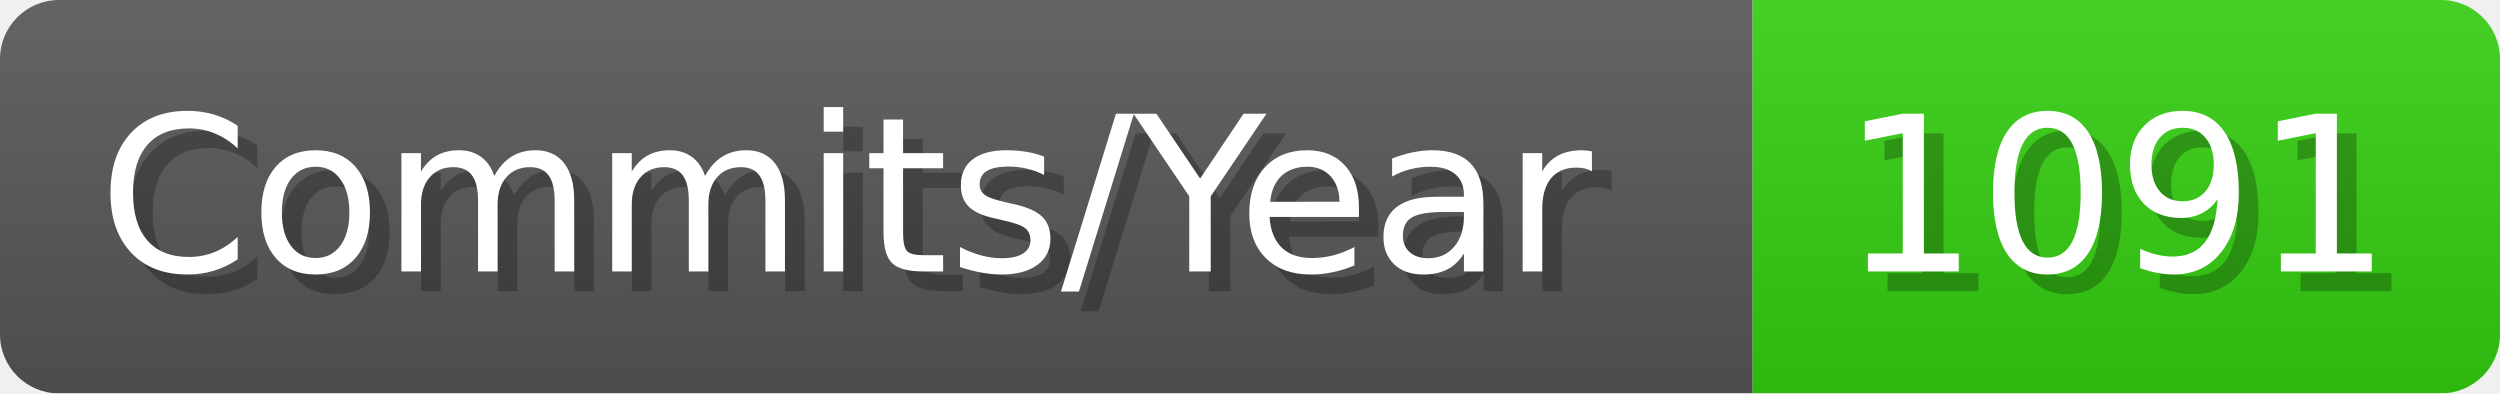
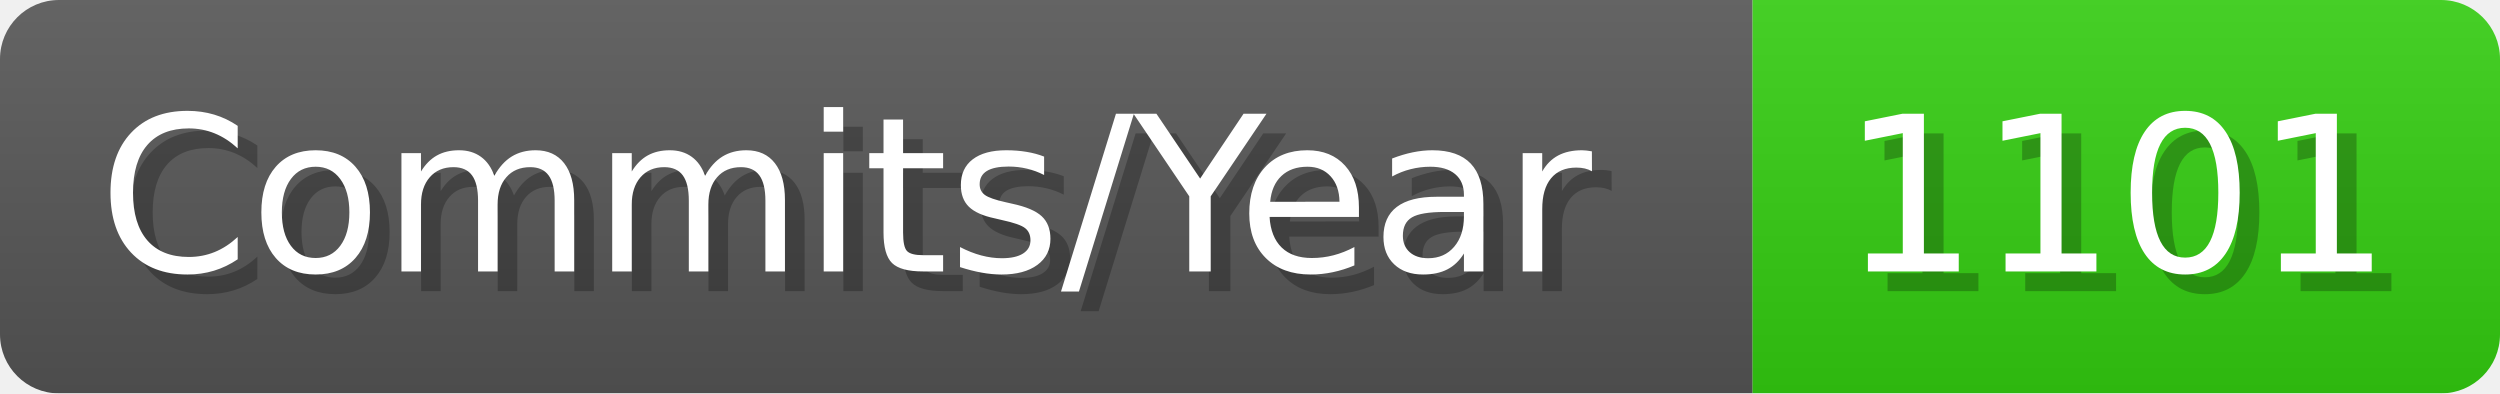
- <svg xmlns="http://www.w3.org/2000/svg" width="127.1" height="20" viewBox="0 0 1271 200" role="img" aria-label="Commits/Year: 1091">
+ <svg xmlns="http://www.w3.org/2000/svg" width="127.1" height="20" viewBox="0 0 1271 200" role="img" aria-label="Commits/Year: 1101">
  <linearGradient id="aUPdi" x2="0" y2="100%">
    <stop offset="0" stop-opacity=".1" stop-color="#EEE" />
    <stop offset="1" stop-opacity=".1" />
  </linearGradient>
  <mask id="WfAiQ">
    <rect width="1271" height="200" rx="30" fill="#FFF" />
  </mask>
  <g mask="url(#WfAiQ)">
    <rect width="891" height="200" fill="#555" />
    <rect width="380" height="200" fill="#3C1" x="891" />
    <rect width="1271" height="200" fill="url(#aUPdi)" />
  </g>
  <g aria-hidden="true" fill="#fff" text-anchor="start" font-family="Verdana,DejaVu Sans,sans-serif" font-size="110">
    <text x="60" y="148" textLength="791" fill="#000" opacity="0.25">Commits/Year</text>
    <text x="50" y="138" textLength="791">Commits/Year</text>
-     <text x="946" y="148" textLength="280" fill="#000" opacity="0.25">1091</text>
-     <text x="936" y="138" textLength="280">1091</text>
+     <text x="946" y="148" textLength="280" fill="#000" opacity="0.25">1101</text>
+     <text x="936" y="138" textLength="280">1101</text>
  </g>
</svg>
